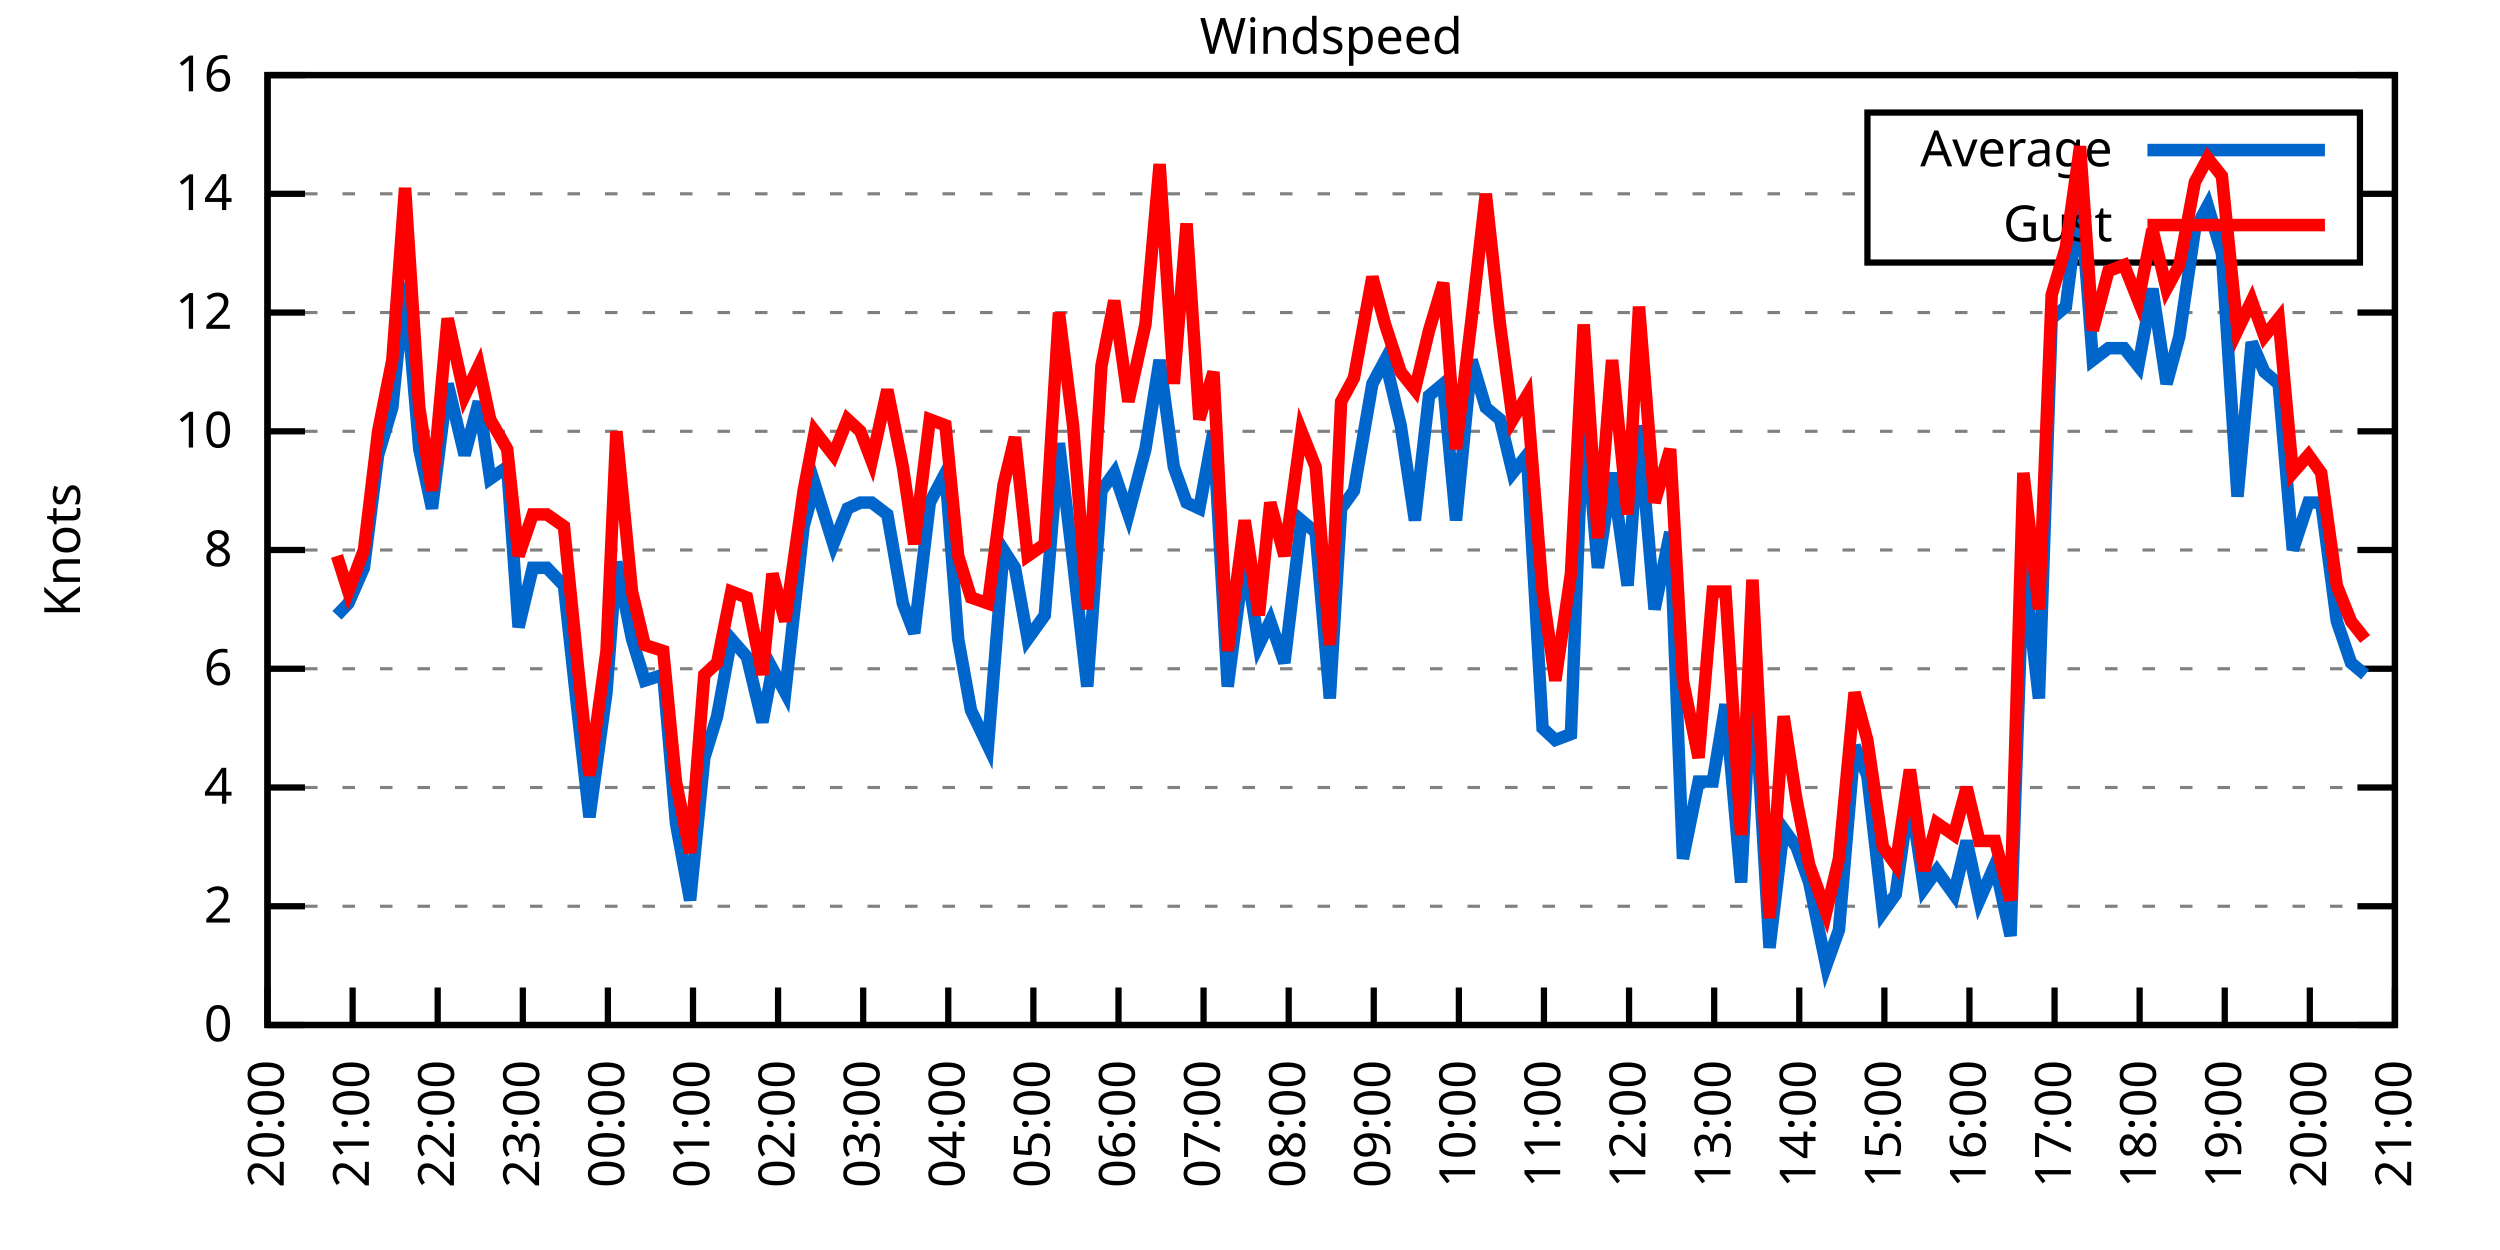
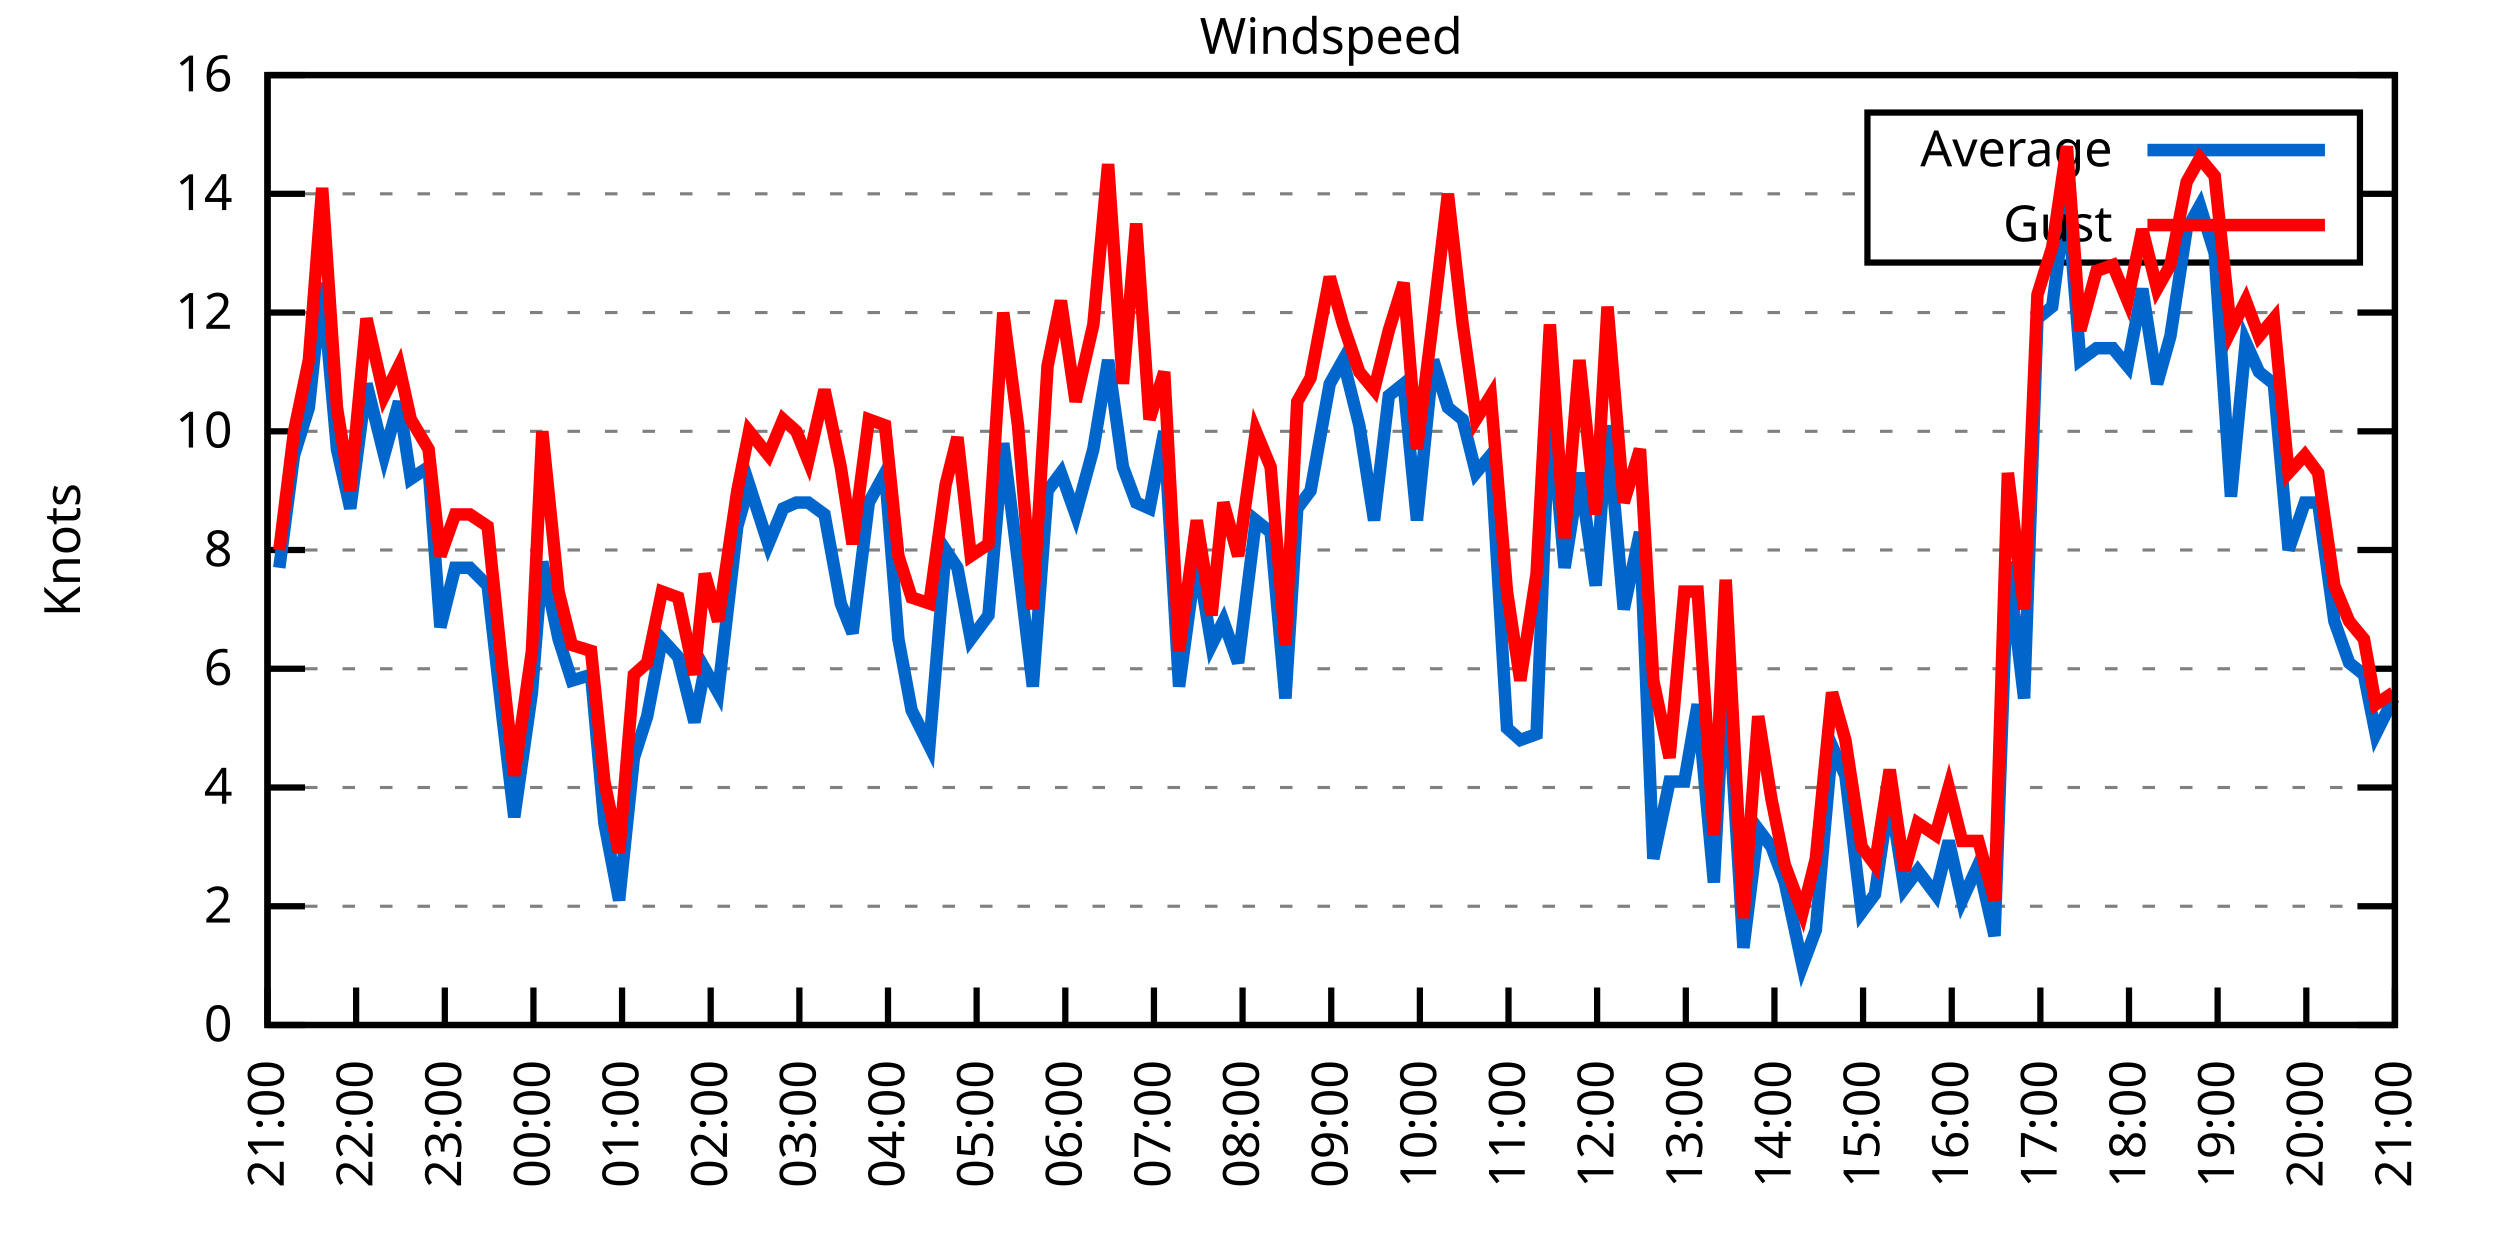
<svg xmlns="http://www.w3.org/2000/svg" xmlns:xlink="http://www.w3.org/1999/xlink" width="400" height="200" viewBox="0 0 400 200">
  <g id="gnuplot_canvas">
    <rect x="0" y="0" width="400" height="200" fill="none" />
    <defs>
      <circle id="gpDot" r="0.5" stroke-width="0.5" stroke="currentColor" />
      <path id="gpPt0" stroke-width="0.333" stroke="currentColor" d="M-1,0 h2 M0,-1 v2" />
      <path id="gpPt1" stroke-width="0.333" stroke="currentColor" d="M-1,-1 L1,1 M1,-1 L-1,1" />
      <path id="gpPt2" stroke-width="0.333" stroke="currentColor" d="M-1,0 L1,0 M0,-1 L0,1 M-1,-1 L1,1 M-1,1 L1,-1" />
      <rect id="gpPt3" stroke-width="0.333" stroke="currentColor" x="-1" y="-1" width="2" height="2" />
      <rect id="gpPt4" stroke-width="0.333" stroke="currentColor" fill="currentColor" x="-1" y="-1" width="2" height="2" />
      <circle id="gpPt5" stroke-width="0.333" stroke="currentColor" cx="0" cy="0" r="1" />
      <use xlink:href="#gpPt5" id="gpPt6" fill="currentColor" stroke="none" />
      <path id="gpPt7" stroke-width="0.333" stroke="currentColor" d="M0,-1.33 L-1.33,0.67 L1.33,0.67 z" />
      <use xlink:href="#gpPt7" id="gpPt8" fill="currentColor" stroke="none" />
      <use xlink:href="#gpPt7" id="gpPt9" stroke="currentColor" transform="rotate(180)" />
      <use xlink:href="#gpPt9" id="gpPt10" fill="currentColor" stroke="none" />
      <use xlink:href="#gpPt3" id="gpPt11" stroke="currentColor" transform="rotate(45)" />
      <use xlink:href="#gpPt11" id="gpPt12" fill="currentColor" stroke="none" />
      <path id="gpPt13" stroke-width="0.333" stroke="currentColor" d="M0,1.330 L1.265,0.411 L0.782,-1.067 L-0.782,-1.076 L-1.265,0.411 z" />
      <use xlink:href="#gpPt13" id="gpPt14" fill="currentColor" stroke="none" />
      <filter id="textbox" filterUnits="objectBoundingBox" x="0" y="0" height="1" width="1">
        <feFlood flood-color="white" flood-opacity="1" result="bgnd" />
        <feComposite in="SourceGraphic" in2="bgnd" operator="atop" />
      </filter>
      <filter id="greybox" filterUnits="objectBoundingBox" x="0" y="0" height="1" width="1">
        <feFlood flood-color="lightgrey" flood-opacity="1" result="grey" />
        <feComposite in="SourceGraphic" in2="grey" operator="atop" />
      </filter>
    </defs>
    <g fill="none" color="white" stroke="currentColor" stroke-width="1.00" stroke-linecap="butt" stroke-linejoin="miter">
</g>
    <g fill="none" color="black" stroke="currentColor" stroke-width="1.00" stroke-linecap="butt" stroke-linejoin="miter">
      <g stroke="none" shape-rendering="crispEdges">
        <polygon fill="rgb(255, 255, 255)" points="42.80,164.00 383.18,164.00 383.18,12.02 42.80,12.02 " />
      </g>
    </g>
    <g fill="none" color="black" stroke="currentColor" stroke-width="1.00" stroke-linecap="butt" stroke-linejoin="miter">
</g>
    <g fill="none" color="black" stroke="black" stroke-width="0.50" stroke-linecap="butt" stroke-linejoin="miter">
</g>
    <g fill="none" color="gray" stroke="currentColor" stroke-width="0.50" stroke-linecap="butt" stroke-linejoin="miter">
      <path stroke="gray" stroke-dasharray="2,4" class="gridline" d="M42.80,164.00 L383.19,164.00  " />
    </g>
    <g fill="none" color="gray" stroke="gray" stroke-width="1.00" stroke-linecap="butt" stroke-linejoin="miter">
</g>
    <g fill="none" color="black" stroke="currentColor" stroke-width="1.00" stroke-linecap="butt" stroke-linejoin="miter">
      <path stroke="black" d="M42.80,164.00 L48.80,164.00 M383.19,164.00 L377.19,164.00  " />
      <g transform="translate(37.20,166.60)" stroke="none" fill="black" font-family="Sans" font-size="8.00" text-anchor="end">
        <text>
          <tspan font-family="Sans"> 0</tspan>
        </text>
      </g>
    </g>
    <g fill="none" color="black" stroke="currentColor" stroke-width="1.00" stroke-linecap="butt" stroke-linejoin="miter">
</g>
    <g fill="none" color="black" stroke="black" stroke-width="0.50" stroke-linecap="butt" stroke-linejoin="miter">
</g>
    <g fill="none" color="gray" stroke="currentColor" stroke-width="0.50" stroke-linecap="butt" stroke-linejoin="miter">
      <path stroke="gray" stroke-dasharray="2,4" class="gridline" d="M42.80,145.00 L383.19,145.00  " />
    </g>
    <g fill="none" color="gray" stroke="gray" stroke-width="1.00" stroke-linecap="butt" stroke-linejoin="miter">
</g>
    <g fill="none" color="black" stroke="currentColor" stroke-width="1.00" stroke-linecap="butt" stroke-linejoin="miter">
      <path stroke="black" d="M42.80,145.00 L48.80,145.00 M383.19,145.00 L377.19,145.00  " />
      <g transform="translate(37.20,147.60)" stroke="none" fill="black" font-family="Sans" font-size="8.00" text-anchor="end">
        <text>
          <tspan font-family="Sans"> 2</tspan>
        </text>
      </g>
    </g>
    <g fill="none" color="black" stroke="currentColor" stroke-width="1.00" stroke-linecap="butt" stroke-linejoin="miter">
</g>
    <g fill="none" color="black" stroke="black" stroke-width="0.50" stroke-linecap="butt" stroke-linejoin="miter">
</g>
    <g fill="none" color="gray" stroke="currentColor" stroke-width="0.50" stroke-linecap="butt" stroke-linejoin="miter">
      <path stroke="gray" stroke-dasharray="2,4" class="gridline" d="M42.80,126.00 L383.19,126.00  " />
    </g>
    <g fill="none" color="gray" stroke="gray" stroke-width="1.00" stroke-linecap="butt" stroke-linejoin="miter">
</g>
    <g fill="none" color="black" stroke="currentColor" stroke-width="1.00" stroke-linecap="butt" stroke-linejoin="miter">
      <path stroke="black" d="M42.80,126.00 L48.80,126.00 M383.19,126.00 L377.19,126.00  " />
      <g transform="translate(37.20,128.60)" stroke="none" fill="black" font-family="Sans" font-size="8.00" text-anchor="end">
        <text>
          <tspan font-family="Sans"> 4</tspan>
        </text>
      </g>
    </g>
    <g fill="none" color="black" stroke="currentColor" stroke-width="1.00" stroke-linecap="butt" stroke-linejoin="miter">
</g>
    <g fill="none" color="black" stroke="black" stroke-width="0.50" stroke-linecap="butt" stroke-linejoin="miter">
</g>
    <g fill="none" color="gray" stroke="currentColor" stroke-width="0.50" stroke-linecap="butt" stroke-linejoin="miter">
      <path stroke="gray" stroke-dasharray="2,4" class="gridline" d="M42.80,107.00 L383.19,107.00  " />
    </g>
    <g fill="none" color="gray" stroke="gray" stroke-width="1.00" stroke-linecap="butt" stroke-linejoin="miter">
</g>
    <g fill="none" color="black" stroke="currentColor" stroke-width="1.00" stroke-linecap="butt" stroke-linejoin="miter">
      <path stroke="black" d="M42.80,107.00 L48.80,107.00 M383.19,107.00 L377.19,107.00  " />
      <g transform="translate(37.20,109.60)" stroke="none" fill="black" font-family="Sans" font-size="8.00" text-anchor="end">
        <text>
          <tspan font-family="Sans"> 6</tspan>
        </text>
      </g>
    </g>
    <g fill="none" color="black" stroke="currentColor" stroke-width="1.00" stroke-linecap="butt" stroke-linejoin="miter">
</g>
    <g fill="none" color="black" stroke="black" stroke-width="0.50" stroke-linecap="butt" stroke-linejoin="miter">
</g>
    <g fill="none" color="gray" stroke="currentColor" stroke-width="0.50" stroke-linecap="butt" stroke-linejoin="miter">
      <path stroke="gray" stroke-dasharray="2,4" class="gridline" d="M42.80,88.00 L383.19,88.00  " />
    </g>
    <g fill="none" color="gray" stroke="gray" stroke-width="1.00" stroke-linecap="butt" stroke-linejoin="miter">
</g>
    <g fill="none" color="black" stroke="currentColor" stroke-width="1.00" stroke-linecap="butt" stroke-linejoin="miter">
      <path stroke="black" d="M42.80,88.00 L48.80,88.00 M383.19,88.00 L377.19,88.00  " />
      <g transform="translate(37.20,90.60)" stroke="none" fill="black" font-family="Sans" font-size="8.00" text-anchor="end">
        <text>
          <tspan font-family="Sans"> 8</tspan>
        </text>
      </g>
    </g>
    <g fill="none" color="black" stroke="currentColor" stroke-width="1.00" stroke-linecap="butt" stroke-linejoin="miter">
</g>
    <g fill="none" color="black" stroke="black" stroke-width="0.50" stroke-linecap="butt" stroke-linejoin="miter">
</g>
    <g fill="none" color="gray" stroke="currentColor" stroke-width="0.50" stroke-linecap="butt" stroke-linejoin="miter">
      <path stroke="gray" stroke-dasharray="2,4" class="gridline" d="M42.80,69.01 L383.19,69.01  " />
    </g>
    <g fill="none" color="gray" stroke="gray" stroke-width="1.00" stroke-linecap="butt" stroke-linejoin="miter">
</g>
    <g fill="none" color="black" stroke="currentColor" stroke-width="1.00" stroke-linecap="butt" stroke-linejoin="miter">
      <path stroke="black" d="M42.80,69.01 L48.80,69.01 M383.19,69.01 L377.19,69.01  " />
      <g transform="translate(37.20,71.61)" stroke="none" fill="black" font-family="Sans" font-size="8.00" text-anchor="end">
        <text>
          <tspan font-family="Sans"> 10</tspan>
        </text>
      </g>
    </g>
    <g fill="none" color="black" stroke="currentColor" stroke-width="1.00" stroke-linecap="butt" stroke-linejoin="miter">
</g>
    <g fill="none" color="black" stroke="black" stroke-width="0.50" stroke-linecap="butt" stroke-linejoin="miter">
</g>
    <g fill="none" color="gray" stroke="currentColor" stroke-width="0.50" stroke-linecap="butt" stroke-linejoin="miter">
      <path stroke="gray" stroke-dasharray="2,4" class="gridline" d="M42.80,50.01 L383.19,50.01  " />
    </g>
    <g fill="none" color="gray" stroke="gray" stroke-width="1.00" stroke-linecap="butt" stroke-linejoin="miter">
</g>
    <g fill="none" color="black" stroke="currentColor" stroke-width="1.00" stroke-linecap="butt" stroke-linejoin="miter">
      <path stroke="black" d="M42.80,50.01 L48.80,50.01 M383.19,50.01 L377.19,50.01  " />
      <g transform="translate(37.20,52.61)" stroke="none" fill="black" font-family="Sans" font-size="8.00" text-anchor="end">
        <text>
          <tspan font-family="Sans"> 12</tspan>
        </text>
      </g>
    </g>
    <g fill="none" color="black" stroke="currentColor" stroke-width="1.00" stroke-linecap="butt" stroke-linejoin="miter">
</g>
    <g fill="none" color="black" stroke="black" stroke-width="0.50" stroke-linecap="butt" stroke-linejoin="miter">
</g>
    <g fill="none" color="gray" stroke="currentColor" stroke-width="0.50" stroke-linecap="butt" stroke-linejoin="miter">
      <path stroke="gray" stroke-dasharray="2,4" class="gridline" d="M42.80,31.01 L298.79,31.01 M377.59,31.01 L383.19,31.01  " />
    </g>
    <g fill="none" color="gray" stroke="gray" stroke-width="1.00" stroke-linecap="butt" stroke-linejoin="miter">
</g>
    <g fill="none" color="black" stroke="currentColor" stroke-width="1.00" stroke-linecap="butt" stroke-linejoin="miter">
      <path stroke="black" d="M42.80,31.01 L48.80,31.01 M383.19,31.01 L377.19,31.01  " />
      <g transform="translate(37.20,33.61)" stroke="none" fill="black" font-family="Sans" font-size="8.00" text-anchor="end">
        <text>
          <tspan font-family="Sans"> 14</tspan>
        </text>
      </g>
    </g>
    <g fill="none" color="black" stroke="currentColor" stroke-width="1.00" stroke-linecap="butt" stroke-linejoin="miter">
</g>
    <g fill="none" color="black" stroke="black" stroke-width="0.50" stroke-linecap="butt" stroke-linejoin="miter">
</g>
    <g fill="none" color="gray" stroke="currentColor" stroke-width="0.50" stroke-linecap="butt" stroke-linejoin="miter">
      <path stroke="gray" stroke-dasharray="2,4" class="gridline" d="M42.80,12.01 L383.19,12.01  " />
    </g>
    <g fill="none" color="gray" stroke="gray" stroke-width="1.00" stroke-linecap="butt" stroke-linejoin="miter">
</g>
    <g fill="none" color="black" stroke="currentColor" stroke-width="1.00" stroke-linecap="butt" stroke-linejoin="miter">
      <path stroke="black" d="M42.80,12.01 L48.80,12.01 M383.19,12.01 L377.19,12.01  " />
      <g transform="translate(37.20,14.61)" stroke="none" fill="black" font-family="Sans" font-size="8.00" text-anchor="end">
        <text>
          <tspan font-family="Sans"> 16</tspan>
        </text>
      </g>
    </g>
    <g fill="none" color="black" stroke="currentColor" stroke-width="1.00" stroke-linecap="butt" stroke-linejoin="miter">
      <path stroke="black" d="M42.80,164.00 L42.80,158.00  " />
      <g transform="translate(45.40,169.60) rotate(270.00)" stroke="none" fill="black" font-family="Sans" font-size="8.00" text-anchor="end">
        <text>
-           <tspan font-family="Sans">20:00</tspan>
-         </text>
-       </g>
-     </g>
-     <g fill="none" color="black" stroke="currentColor" stroke-width="1.00" stroke-linecap="butt" stroke-linejoin="miter">
-       <path stroke="black" d="M56.42,164.00 L56.42,158.00  " />
-       <g transform="translate(59.02,169.60) rotate(270.00)" stroke="none" fill="black" font-family="Sans" font-size="8.00" text-anchor="end">
-         <text>
          <tspan font-family="Sans">21:00</tspan>
        </text>
      </g>
    </g>
    <g fill="none" color="black" stroke="currentColor" stroke-width="1.00" stroke-linecap="butt" stroke-linejoin="miter">
-       <path stroke="black" d="M70.03,164.00 L70.03,158.00  " />
-       <g transform="translate(72.63,169.60) rotate(270.00)" stroke="none" fill="black" font-family="Sans" font-size="8.00" text-anchor="end">
+       <path stroke="black" d="M56.98,164.00 L56.98,158.00  " />
+       <g transform="translate(59.58,169.60) rotate(270.00)" stroke="none" fill="black" font-family="Sans" font-size="8.00" text-anchor="end">
        <text>
          <tspan font-family="Sans">22:00</tspan>
        </text>
      </g>
    </g>
    <g fill="none" color="black" stroke="currentColor" stroke-width="1.00" stroke-linecap="butt" stroke-linejoin="miter">
-       <path stroke="black" d="M83.65,164.00 L83.65,158.00  " />
-       <g transform="translate(86.25,169.60) rotate(270.00)" stroke="none" fill="black" font-family="Sans" font-size="8.00" text-anchor="end">
+       <path stroke="black" d="M71.17,164.00 L71.17,158.00  " />
+       <g transform="translate(73.77,169.60) rotate(270.00)" stroke="none" fill="black" font-family="Sans" font-size="8.00" text-anchor="end">
        <text>
          <tspan font-family="Sans">23:00</tspan>
        </text>
      </g>
    </g>
    <g fill="none" color="black" stroke="currentColor" stroke-width="1.00" stroke-linecap="butt" stroke-linejoin="miter">
-       <path stroke="black" d="M97.26,164.00 L97.26,158.00  " />
-       <g transform="translate(99.86,169.60) rotate(270.00)" stroke="none" fill="black" font-family="Sans" font-size="8.00" text-anchor="end">
+       <path stroke="black" d="M85.35,164.00 L85.35,158.00  " />
+       <g transform="translate(87.95,169.60) rotate(270.00)" stroke="none" fill="black" font-family="Sans" font-size="8.00" text-anchor="end">
        <text>
          <tspan font-family="Sans">00:00</tspan>
        </text>
      </g>
    </g>
    <g fill="none" color="black" stroke="currentColor" stroke-width="1.00" stroke-linecap="butt" stroke-linejoin="miter">
-       <path stroke="black" d="M110.88,164.00 L110.88,158.00  " />
-       <g transform="translate(113.48,169.60) rotate(270.00)" stroke="none" fill="black" font-family="Sans" font-size="8.00" text-anchor="end">
+       <path stroke="black" d="M99.53,164.00 L99.53,158.00  " />
+       <g transform="translate(102.13,169.60) rotate(270.00)" stroke="none" fill="black" font-family="Sans" font-size="8.00" text-anchor="end">
        <text>
          <tspan font-family="Sans">01:00</tspan>
        </text>
      </g>
    </g>
    <g fill="none" color="black" stroke="currentColor" stroke-width="1.00" stroke-linecap="butt" stroke-linejoin="miter">
-       <path stroke="black" d="M124.49,164.00 L124.49,158.00  " />
-       <g transform="translate(127.09,169.60) rotate(270.00)" stroke="none" fill="black" font-family="Sans" font-size="8.00" text-anchor="end">
+       <path stroke="black" d="M113.71,164.00 L113.71,158.00  " />
+       <g transform="translate(116.31,169.60) rotate(270.00)" stroke="none" fill="black" font-family="Sans" font-size="8.00" text-anchor="end">
        <text>
          <tspan font-family="Sans">02:00</tspan>
        </text>
      </g>
    </g>
    <g fill="none" color="black" stroke="currentColor" stroke-width="1.00" stroke-linecap="butt" stroke-linejoin="miter">
-       <path stroke="black" d="M138.11,164.00 L138.11,158.00  " />
-       <g transform="translate(140.71,169.60) rotate(270.00)" stroke="none" fill="black" font-family="Sans" font-size="8.00" text-anchor="end">
+       <path stroke="black" d="M127.90,164.00 L127.90,158.00  " />
+       <g transform="translate(130.50,169.60) rotate(270.00)" stroke="none" fill="black" font-family="Sans" font-size="8.00" text-anchor="end">
        <text>
          <tspan font-family="Sans">03:00</tspan>
        </text>
      </g>
    </g>
    <g fill="none" color="black" stroke="currentColor" stroke-width="1.00" stroke-linecap="butt" stroke-linejoin="miter">
-       <path stroke="black" d="M151.72,164.00 L151.72,158.00  " />
-       <g transform="translate(154.32,169.60) rotate(270.00)" stroke="none" fill="black" font-family="Sans" font-size="8.00" text-anchor="end">
+       <path stroke="black" d="M142.08,164.00 L142.08,158.00  " />
+       <g transform="translate(144.68,169.60) rotate(270.00)" stroke="none" fill="black" font-family="Sans" font-size="8.00" text-anchor="end">
        <text>
          <tspan font-family="Sans">04:00</tspan>
        </text>
      </g>
    </g>
    <g fill="none" color="black" stroke="currentColor" stroke-width="1.00" stroke-linecap="butt" stroke-linejoin="miter">
-       <path stroke="black" d="M165.34,164.00 L165.34,158.00  " />
-       <g transform="translate(167.94,169.60) rotate(270.00)" stroke="none" fill="black" font-family="Sans" font-size="8.00" text-anchor="end">
+       <path stroke="black" d="M156.26,164.00 L156.26,158.00  " />
+       <g transform="translate(158.86,169.60) rotate(270.00)" stroke="none" fill="black" font-family="Sans" font-size="8.00" text-anchor="end">
        <text>
          <tspan font-family="Sans">05:00</tspan>
        </text>
      </g>
    </g>
    <g fill="none" color="black" stroke="currentColor" stroke-width="1.00" stroke-linecap="butt" stroke-linejoin="miter">
-       <path stroke="black" d="M178.96,164.00 L178.96,158.00  " />
-       <g transform="translate(181.56,169.60) rotate(270.00)" stroke="none" fill="black" font-family="Sans" font-size="8.00" text-anchor="end">
+       <path stroke="black" d="M170.45,164.00 L170.45,158.00  " />
+       <g transform="translate(173.05,169.60) rotate(270.00)" stroke="none" fill="black" font-family="Sans" font-size="8.00" text-anchor="end">
        <text>
          <tspan font-family="Sans">06:00</tspan>
        </text>
      </g>
    </g>
    <g fill="none" color="black" stroke="currentColor" stroke-width="1.00" stroke-linecap="butt" stroke-linejoin="miter">
-       <path stroke="black" d="M192.57,164.00 L192.57,158.00  " />
-       <g transform="translate(195.17,169.60) rotate(270.00)" stroke="none" fill="black" font-family="Sans" font-size="8.00" text-anchor="end">
+       <path stroke="black" d="M184.63,164.00 L184.63,158.00  " />
+       <g transform="translate(187.23,169.60) rotate(270.00)" stroke="none" fill="black" font-family="Sans" font-size="8.00" text-anchor="end">
        <text>
          <tspan font-family="Sans">07:00</tspan>
        </text>
      </g>
    </g>
    <g fill="none" color="black" stroke="currentColor" stroke-width="1.00" stroke-linecap="butt" stroke-linejoin="miter">
-       <path stroke="black" d="M206.19,164.00 L206.19,158.00  " />
-       <g transform="translate(208.79,169.60) rotate(270.00)" stroke="none" fill="black" font-family="Sans" font-size="8.00" text-anchor="end">
+       <path stroke="black" d="M198.81,164.00 L198.81,158.00  " />
+       <g transform="translate(201.41,169.60) rotate(270.00)" stroke="none" fill="black" font-family="Sans" font-size="8.00" text-anchor="end">
        <text>
          <tspan font-family="Sans">08:00</tspan>
        </text>
      </g>
    </g>
    <g fill="none" color="black" stroke="currentColor" stroke-width="1.00" stroke-linecap="butt" stroke-linejoin="miter">
-       <path stroke="black" d="M219.80,164.00 L219.80,158.00  " />
-       <g transform="translate(222.40,169.60) rotate(270.00)" stroke="none" fill="black" font-family="Sans" font-size="8.00" text-anchor="end">
+       <path stroke="black" d="M213.00,164.00 L213.00,158.00  " />
+       <g transform="translate(215.60,169.60) rotate(270.00)" stroke="none" fill="black" font-family="Sans" font-size="8.00" text-anchor="end">
        <text>
          <tspan font-family="Sans">09:00</tspan>
        </text>
      </g>
    </g>
    <g fill="none" color="black" stroke="currentColor" stroke-width="1.00" stroke-linecap="butt" stroke-linejoin="miter">
-       <path stroke="black" d="M233.42,164.00 L233.42,158.00  " />
-       <g transform="translate(236.02,169.60) rotate(270.00)" stroke="none" fill="black" font-family="Sans" font-size="8.00" text-anchor="end">
+       <path stroke="black" d="M227.18,164.00 L227.18,158.00  " />
+       <g transform="translate(229.78,169.60) rotate(270.00)" stroke="none" fill="black" font-family="Sans" font-size="8.00" text-anchor="end">
        <text>
          <tspan font-family="Sans">10:00</tspan>
        </text>
      </g>
    </g>
    <g fill="none" color="black" stroke="currentColor" stroke-width="1.00" stroke-linecap="butt" stroke-linejoin="miter">
-       <path stroke="black" d="M247.03,164.00 L247.03,158.00  " />
-       <g transform="translate(249.63,169.60) rotate(270.00)" stroke="none" fill="black" font-family="Sans" font-size="8.00" text-anchor="end">
+       <path stroke="black" d="M241.36,164.00 L241.36,158.00  " />
+       <g transform="translate(243.96,169.60) rotate(270.00)" stroke="none" fill="black" font-family="Sans" font-size="8.00" text-anchor="end">
        <text>
          <tspan font-family="Sans">11:00</tspan>
        </text>
      </g>
    </g>
    <g fill="none" color="black" stroke="currentColor" stroke-width="1.00" stroke-linecap="butt" stroke-linejoin="miter">
-       <path stroke="black" d="M260.65,164.00 L260.65,158.00  " />
-       <g transform="translate(263.25,169.60) rotate(270.00)" stroke="none" fill="black" font-family="Sans" font-size="8.00" text-anchor="end">
+       <path stroke="black" d="M255.54,164.00 L255.54,158.00  " />
+       <g transform="translate(258.14,169.60) rotate(270.00)" stroke="none" fill="black" font-family="Sans" font-size="8.00" text-anchor="end">
        <text>
          <tspan font-family="Sans">12:00</tspan>
        </text>
      </g>
    </g>
    <g fill="none" color="black" stroke="currentColor" stroke-width="1.00" stroke-linecap="butt" stroke-linejoin="miter">
-       <path stroke="black" d="M274.27,164.00 L274.27,158.00  " />
-       <g transform="translate(276.87,169.60) rotate(270.00)" stroke="none" fill="black" font-family="Sans" font-size="8.00" text-anchor="end">
+       <path stroke="black" d="M269.73,164.00 L269.73,158.00  " />
+       <g transform="translate(272.33,169.60) rotate(270.00)" stroke="none" fill="black" font-family="Sans" font-size="8.00" text-anchor="end">
        <text>
          <tspan font-family="Sans">13:00</tspan>
        </text>
      </g>
    </g>
    <g fill="none" color="black" stroke="currentColor" stroke-width="1.00" stroke-linecap="butt" stroke-linejoin="miter">
-       <path stroke="black" d="M287.88,164.00 L287.88,158.00  " />
-       <g transform="translate(290.48,169.60) rotate(270.00)" stroke="none" fill="black" font-family="Sans" font-size="8.00" text-anchor="end">
+       <path stroke="black" d="M283.91,164.00 L283.91,158.00  " />
+       <g transform="translate(286.51,169.60) rotate(270.00)" stroke="none" fill="black" font-family="Sans" font-size="8.00" text-anchor="end">
        <text>
          <tspan font-family="Sans">14:00</tspan>
        </text>
      </g>
    </g>
    <g fill="none" color="black" stroke="currentColor" stroke-width="1.00" stroke-linecap="butt" stroke-linejoin="miter">
-       <path stroke="black" d="M301.50,164.00 L301.50,158.00  " />
-       <g transform="translate(304.10,169.60) rotate(270.00)" stroke="none" fill="black" font-family="Sans" font-size="8.00" text-anchor="end">
+       <path stroke="black" d="M298.09,164.00 L298.09,158.00  " />
+       <g transform="translate(300.69,169.60) rotate(270.00)" stroke="none" fill="black" font-family="Sans" font-size="8.00" text-anchor="end">
        <text>
          <tspan font-family="Sans">15:00</tspan>
        </text>
      </g>
    </g>
    <g fill="none" color="black" stroke="currentColor" stroke-width="1.00" stroke-linecap="butt" stroke-linejoin="miter">
-       <path stroke="black" d="M315.11,164.00 L315.11,158.00  " />
-       <g transform="translate(317.71,169.60) rotate(270.00)" stroke="none" fill="black" font-family="Sans" font-size="8.00" text-anchor="end">
+       <path stroke="black" d="M312.28,164.00 L312.28,158.00  " />
+       <g transform="translate(314.88,169.60) rotate(270.00)" stroke="none" fill="black" font-family="Sans" font-size="8.00" text-anchor="end">
        <text>
          <tspan font-family="Sans">16:00</tspan>
        </text>
      </g>
    </g>
    <g fill="none" color="black" stroke="currentColor" stroke-width="1.00" stroke-linecap="butt" stroke-linejoin="miter">
-       <path stroke="black" d="M328.73,164.00 L328.73,158.00  " />
-       <g transform="translate(331.33,169.60) rotate(270.00)" stroke="none" fill="black" font-family="Sans" font-size="8.00" text-anchor="end">
+       <path stroke="black" d="M326.46,164.00 L326.46,158.00  " />
+       <g transform="translate(329.06,169.60) rotate(270.00)" stroke="none" fill="black" font-family="Sans" font-size="8.00" text-anchor="end">
        <text>
          <tspan font-family="Sans">17:00</tspan>
        </text>
      </g>
    </g>
    <g fill="none" color="black" stroke="currentColor" stroke-width="1.00" stroke-linecap="butt" stroke-linejoin="miter">
-       <path stroke="black" d="M342.34,164.00 L342.34,158.00  " />
-       <g transform="translate(344.94,169.60) rotate(270.00)" stroke="none" fill="black" font-family="Sans" font-size="8.00" text-anchor="end">
+       <path stroke="black" d="M340.64,164.00 L340.64,158.00  " />
+       <g transform="translate(343.24,169.60) rotate(270.00)" stroke="none" fill="black" font-family="Sans" font-size="8.00" text-anchor="end">
        <text>
          <tspan font-family="Sans">18:00</tspan>
        </text>
      </g>
    </g>
    <g fill="none" color="black" stroke="currentColor" stroke-width="1.00" stroke-linecap="butt" stroke-linejoin="miter">
-       <path stroke="black" d="M355.96,164.00 L355.96,158.00  " />
-       <g transform="translate(358.56,169.60) rotate(270.00)" stroke="none" fill="black" font-family="Sans" font-size="8.00" text-anchor="end">
+       <path stroke="black" d="M354.82,164.00 L354.82,158.00  " />
+       <g transform="translate(357.42,169.60) rotate(270.00)" stroke="none" fill="black" font-family="Sans" font-size="8.00" text-anchor="end">
        <text>
          <tspan font-family="Sans">19:00</tspan>
        </text>
      </g>
    </g>
    <g fill="none" color="black" stroke="currentColor" stroke-width="1.00" stroke-linecap="butt" stroke-linejoin="miter">
-       <path stroke="black" d="M369.57,164.00 L369.57,158.00  " />
-       <g transform="translate(372.17,169.60) rotate(270.00)" stroke="none" fill="black" font-family="Sans" font-size="8.00" text-anchor="end">
+       <path stroke="black" d="M369.01,164.00 L369.01,158.00  " />
+       <g transform="translate(371.61,169.60) rotate(270.00)" stroke="none" fill="black" font-family="Sans" font-size="8.00" text-anchor="end">
        <text>
          <tspan font-family="Sans">20:00</tspan>
        </text>
      </g>
    </g>
    <g fill="none" color="black" stroke="currentColor" stroke-width="1.00" stroke-linecap="butt" stroke-linejoin="miter">
      <path stroke="black" d="M383.19,164.00 L383.19,158.00  " />
      <g transform="translate(385.79,169.60) rotate(270.00)" stroke="none" fill="black" font-family="Sans" font-size="8.00" text-anchor="end">
        <text>
          <tspan font-family="Sans">21:00</tspan>
        </text>
      </g>
    </g>
    <g fill="none" color="black" stroke="currentColor" stroke-width="1.00" stroke-linecap="butt" stroke-linejoin="miter">
</g>
    <g fill="none" color="black" stroke="currentColor" stroke-width="1.00" stroke-linecap="butt" stroke-linejoin="miter">
      <path stroke="black" d="M42.80,12.01 L42.80,164.00 L383.19,164.00 L383.19,12.01 L42.80,12.01 Z  " />
    </g>
    <g fill="none" color="black" stroke="currentColor" stroke-width="1.00" stroke-linecap="butt" stroke-linejoin="miter">
</g>
    <g fill="none" color="black" stroke="currentColor" stroke-width="1.00" stroke-linecap="butt" stroke-linejoin="miter">
      <path stroke="black" d="M298.79,42.01 L298.79,18.01 L377.59,18.01 L377.59,42.01 L298.79,42.01 Z  " />
    </g>
    <g id="Windspeed_plot_1">
      <g fill="none" color="white" stroke="black" stroke-width="2.00" stroke-linecap="butt" stroke-linejoin="miter">
</g>
      <g fill="none" color="black" stroke="currentColor" stroke-width="2.00" stroke-linecap="butt" stroke-linejoin="miter">
        <g transform="translate(337.99,26.61)" stroke="none" fill="black" font-family="Sans" font-size="8.00" text-anchor="end">
          <text>
            <tspan font-family="Sans">Average</tspan>
          </text>
        </g>
      </g>
      <g fill="none" color="black" stroke="currentColor" stroke-width="2.00" stroke-linecap="butt" stroke-linejoin="miter">
-         <path stroke="rgb(  0, 102, 204)" d="M343.59,24.01 L371.99,24.01 M53.92,98.45 L55.73,96.55 L58.23,90.85 L60.50,72.81 L62.77,65.21 L64.81,45.26   L67.08,71.86 L69.12,81.36 L71.62,61.41 L74.34,72.81 L76.61,64.26 L78.43,76.61 L81.15,74.71 L82.97,100.35   L85.24,90.85 L87.50,90.85 L90.23,93.70 L92.50,114.60 L94.31,130.75 L97.04,110.80 L98.62,89.90 L101.12,102.25   L103.16,108.90 L106.11,107.95 L108.15,131.70 L110.42,144.05 L112.69,121.25 L114.74,114.60 L117.01,102.25 L119.50,105.10   L122.00,115.55 L123.59,107.00 L125.63,110.80 L128.58,84.21 L130.39,77.56 L133.34,87.06 L135.61,81.36 L137.66,80.41   L139.47,80.41 L141.97,82.31 L144.46,96.55 L146.28,101.30 L148.77,80.41 L151.27,75.66 L153.31,102.25 L155.36,113.65   L158.08,119.35 L160.57,88.00 L162.39,90.85 L164.43,102.25 L167.16,98.45 L169.43,70.91 L171.69,89.90 L173.96,109.85   L176.23,78.51 L178.28,75.66 L180.54,82.31 L183.27,71.86 L185.54,57.61 L187.81,74.71 L189.85,80.41 L191.89,81.36   L194.16,69.01 L196.43,109.85 L199.15,88.95 L201.42,103.20 L203.24,99.40 L205.51,106.05 L208.23,83.26 L210.50,85.16   L212.77,111.75 L214.58,81.36 L216.63,78.51 L219.58,61.41 L221.62,57.61 L224.11,68.06 L226.38,83.26 L228.65,63.31   L230.92,61.41 L232.96,83.26 L235.46,57.61 L237.73,65.21 L240.00,67.11 L242.04,75.66 L244.31,72.81 L246.81,116.50   L248.85,118.40 L251.35,117.45 L253.39,64.26 L255.66,90.85 L257.93,75.66 L260.42,93.70 L262.24,68.06 L264.73,97.50   L267.23,85.16 L269.27,137.40 L271.77,125.05 L274.04,125.05 L276.08,112.70 L278.58,141.20 L280.39,105.10 L283.12,151.65   L285.38,132.65 L287.43,135.50 L289.47,141.20 L292.19,154.50 L294.23,148.80 L296.73,119.35 L298.77,124.10 L301.27,145.95   L303.31,143.10 L305.58,126.95 L307.85,142.15 L309.89,139.30 L312.62,143.10 L314.66,134.55 L316.70,144.05 L319.20,138.35   L321.69,149.75 L323.74,89.90 L326.23,111.75 L328.27,50.96 L330.54,49.06 L332.81,31.01 L334.85,57.61 L337.35,55.71   L339.85,55.71 L342.12,58.56 L344.39,46.21 L346.65,61.41 L348.70,53.81 L351.19,36.71 L353.24,32.91 L355.50,40.51   L358.00,79.46 L360.27,54.76 L362.31,59.51 L364.58,61.41 L366.85,88.00 L369.35,80.41 L371.39,80.41 L373.89,99.40   L376.16,106.05 L378.42,107.95  " />
+         <path stroke="rgb(  0, 102, 204)" d="M343.59,24.01 L371.99,24.01 M44.69,90.85 L47.05,72.81 L49.42,65.21 L51.55,45.26 L53.91,71.86 L56.04,81.36   L58.64,61.41 L61.47,72.81 L63.84,64.26 L65.73,76.61 L68.57,74.71 L70.46,100.35 L72.82,90.85 L75.18,90.85   L78.02,93.70 L80.38,114.60 L82.28,130.75 L85.11,110.80 L86.77,89.90 L89.37,102.25 L91.49,108.90 L94.57,107.95   L96.70,131.70 L99.06,144.05 L101.42,121.25 L103.55,114.60 L105.91,102.25 L108.51,105.10 L111.11,115.55 L112.77,107.00   L114.90,110.80 L117.97,84.21 L119.86,77.56 L122.93,87.06 L125.30,81.36 L127.42,80.41 L129.32,80.41 L131.92,82.31   L134.52,96.55 L136.41,101.30 L139.01,80.41 L141.61,75.66 L143.74,102.25 L145.86,113.65 L148.70,119.35 L151.30,88.00   L153.19,90.85 L155.32,102.25 L158.15,98.45 L160.52,70.91 L162.88,89.90 L165.25,109.85 L167.61,78.51 L169.74,75.66   L172.10,82.31 L174.94,71.86 L177.30,57.61 L179.67,74.71 L181.79,80.41 L183.92,81.36 L186.28,69.01 L188.65,109.85   L191.48,88.95 L193.85,103.20 L195.74,99.40 L198.10,106.05 L200.94,83.26 L203.30,85.16 L205.67,111.75 L207.56,81.36   L209.69,78.51 L212.76,61.41 L214.89,57.61 L217.49,68.06 L219.85,83.26 L222.21,63.31 L224.58,61.41 L226.71,83.26   L229.31,57.61 L231.67,65.21 L234.03,67.11 L236.16,75.66 L238.52,72.81 L241.12,116.50 L243.25,118.40 L245.85,117.45   L247.98,64.26 L250.34,90.85 L252.71,75.66 L255.31,93.70 L257.20,68.06 L259.80,97.50 L262.40,85.16 L264.53,137.40   L267.13,125.05 L269.49,125.05 L271.62,112.70 L274.22,141.20 L276.11,105.10 L278.95,151.65 L281.31,132.65 L283.44,135.50   L285.56,141.20 L288.40,154.50 L290.53,148.80 L293.13,119.35 L295.26,124.10 L297.86,145.95 L299.98,143.10 L302.35,126.95   L304.71,142.15 L306.84,139.30 L309.68,143.10 L311.80,134.55 L313.93,144.05 L316.53,138.35 L319.13,149.75 L321.26,89.90   L323.86,111.75 L325.99,50.96 L328.35,49.06 L330.71,31.01 L332.84,57.61 L335.44,55.71 L338.04,55.71 L340.40,58.56   L342.77,46.21 L345.13,61.41 L347.26,53.81 L349.86,36.71 L351.99,32.91 L354.35,40.51 L356.95,79.46 L359.32,54.76   L361.44,59.51 L363.81,61.41 L366.17,88.00 L368.77,80.41 L370.90,80.41 L373.50,99.40 L375.86,106.05 L378.23,107.95   L380.12,117.45 L382.95,111.75  " />
      </g>
    </g>
    <g id="Windspeed_plot_2">
      <g fill="none" color="black" stroke="currentColor" stroke-width="2.00" stroke-linecap="butt" stroke-linejoin="miter">
        <g transform="translate(337.99,38.61)" stroke="none" fill="black" font-family="Sans" font-size="8.00" text-anchor="end">
          <text>
            <tspan font-family="Sans">Gust</tspan>
          </text>
        </g>
      </g>
      <g fill="none" color="black" stroke="currentColor" stroke-width="2.00" stroke-linecap="butt" stroke-linejoin="miter">
-         <path stroke="rgb(255,   0,   0)" d="M343.59,36.01 L371.99,36.01 M53.92,88.95 L55.73,94.65 L58.23,88.00 L60.50,69.01 L62.77,57.61 L64.81,30.06   L67.08,65.21 L69.12,78.51 L71.62,50.96 L74.34,63.31 L76.61,58.56 L78.43,67.11 L81.15,71.86 L82.97,88.95   L85.24,82.31 L87.50,82.31 L90.23,84.21 L92.50,107.00 L94.31,124.10 L97.04,104.15 L98.62,69.01 L101.12,94.65   L103.16,103.20 L106.11,104.15 L108.15,125.05 L110.42,136.45 L112.69,107.95 L114.74,106.05 L117.01,94.65 L119.50,95.60   L122.00,107.95 L123.59,91.80 L125.63,99.40 L128.58,78.51 L130.39,69.01 L133.34,72.81 L135.61,67.11 L137.66,69.01   L139.47,73.76 L141.97,62.36 L144.46,74.71 L146.28,87.06 L148.77,67.11 L151.27,68.06 L153.31,88.95 L155.36,95.60   L158.08,96.55 L160.57,77.56 L162.39,69.96 L164.43,88.95 L167.16,87.06 L169.43,50.01 L171.69,68.06 L173.96,97.50   L176.23,58.56 L178.28,48.11 L180.54,64.26 L183.27,51.91 L185.54,26.26 L187.81,61.41 L189.85,35.76 L191.89,67.11   L194.16,59.51 L196.43,104.15 L199.15,83.26 L201.42,98.45 L203.24,80.41 L205.51,88.95 L208.23,69.01 L210.50,74.71   L212.77,103.20 L214.58,64.26 L216.63,60.46 L219.58,44.31 L221.62,51.91 L224.11,59.51 L226.38,62.36 L228.65,52.86   L230.92,45.26 L232.96,71.86 L235.46,50.96 L237.73,31.01 L240.00,51.91 L242.04,67.11 L244.31,63.31 L246.81,94.65   L248.85,108.90 L251.35,91.80 L253.39,51.91 L255.66,86.11 L257.93,57.61 L260.42,82.31 L262.24,49.06 L264.73,80.41   L267.23,71.86 L269.27,108.90 L271.77,121.25 L274.04,94.65 L276.08,94.65 L278.58,133.60 L280.39,92.75 L283.12,146.90   L285.38,114.60 L287.43,127.90 L289.47,138.35 L292.19,145.95 L294.23,137.40 L296.73,110.80 L298.77,118.40 L301.27,135.50   L303.31,138.35 L305.58,123.15 L307.85,139.30 L309.89,131.70 L312.62,133.60 L314.66,126.00 L316.70,134.55 L319.20,134.55   L321.69,144.05 L323.74,75.66 L326.23,97.50 L328.27,47.16 L330.54,39.56 L332.81,23.41 L334.85,52.86 L337.35,43.36   L339.85,42.41 L342.12,48.11 L344.39,36.71 L346.65,46.21 L348.70,42.41 L351.19,29.11 L353.24,25.31 L355.50,28.16   L358.00,52.86 L360.27,48.11 L362.31,53.81 L364.58,50.96 L366.85,75.66 L369.35,72.81 L371.39,75.66 L373.89,93.70   L376.16,99.40 L378.42,102.25  " />
+         <path stroke="rgb(255,   0,   0)" d="M343.59,36.01 L371.99,36.01 M44.69,88.00 L47.05,69.01 L49.42,57.61 L51.55,30.06 L53.91,65.21 L56.04,78.51   L58.64,50.96 L61.47,63.31 L63.84,58.56 L65.73,67.11 L68.57,71.86 L70.46,88.95 L72.82,82.31 L75.18,82.31   L78.02,84.21 L80.38,107.00 L82.28,124.10 L85.11,104.15 L86.77,69.01 L89.37,94.65 L91.49,103.20 L94.57,104.15   L96.70,125.05 L99.06,136.45 L101.42,107.95 L103.55,106.05 L105.91,94.65 L108.51,95.60 L111.11,107.95 L112.77,91.80   L114.90,99.40 L117.97,78.51 L119.86,69.01 L122.93,72.81 L125.30,67.11 L127.42,69.01 L129.32,73.76 L131.92,62.36   L134.52,74.71 L136.41,87.06 L139.01,67.11 L141.61,68.06 L143.74,88.95 L145.86,95.60 L148.70,96.55 L151.30,77.56   L153.19,69.96 L155.32,88.95 L158.15,87.06 L160.52,50.01 L162.88,68.06 L165.25,97.50 L167.61,58.56 L169.74,48.11   L172.10,64.26 L174.94,51.91 L177.30,26.26 L179.67,61.41 L181.79,35.76 L183.92,67.11 L186.28,59.51 L188.65,104.15   L191.48,83.26 L193.85,98.45 L195.74,80.41 L198.10,88.95 L200.94,69.01 L203.30,74.71 L205.67,103.20 L207.56,64.26   L209.69,60.46 L212.76,44.31 L214.89,51.91 L217.49,59.51 L219.85,62.36 L222.21,52.86 L224.58,45.26 L226.71,71.86   L229.31,50.96 L231.67,31.01 L234.03,51.91 L236.16,67.11 L238.52,63.31 L241.12,94.65 L243.25,108.90 L245.85,91.80   L247.98,51.91 L250.34,86.11 L252.71,57.61 L255.31,82.31 L257.20,49.06 L259.80,80.41 L262.40,71.86 L264.53,108.90   L267.13,121.25 L269.49,94.65 L271.62,94.65 L274.22,133.60 L276.11,92.75 L278.95,146.90 L281.31,114.60 L283.44,127.90   L285.56,138.35 L288.40,145.95 L290.53,137.40 L293.13,110.80 L295.26,118.40 L297.86,135.50 L299.98,138.35 L302.35,123.15   L304.71,139.30 L306.84,131.70 L309.68,133.60 L311.80,126.00 L313.93,134.55 L316.53,134.55 L319.13,144.05 L321.26,75.66   L323.86,97.50 L325.99,47.16 L328.35,39.56 L330.71,23.41 L332.84,52.86 L335.44,43.36 L338.04,42.41 L340.40,48.11   L342.77,36.71 L345.13,46.21 L347.26,42.41 L349.86,29.11 L351.99,25.31 L354.35,28.16 L356.95,52.86 L359.32,48.11   L361.44,53.81 L363.81,50.96 L366.17,75.66 L368.77,72.81 L370.90,75.66 L373.50,93.70 L375.86,99.40 L378.23,102.25   L380.12,112.70 L382.95,110.80  " />
      </g>
    </g>
    <g fill="none" color="black" stroke="currentColor" stroke-width="2.00" stroke-linecap="butt" stroke-linejoin="miter">
</g>
    <g fill="none" color="black" stroke="black" stroke-width="1.00" stroke-linecap="butt" stroke-linejoin="miter">
</g>
    <g fill="none" color="black" stroke="currentColor" stroke-width="1.00" stroke-linecap="butt" stroke-linejoin="miter">
      <path stroke="black" d="M42.80,12.01 L42.80,164.00 L383.19,164.00 L383.19,12.01 L42.80,12.01 Z  " />
      <g transform="translate(12.80,88.01) rotate(270.00)" stroke="none" fill="black" font-family="Sans" font-size="8.00" text-anchor="middle">
        <text>
          <tspan font-family="Sans">Knots</tspan>
        </text>
      </g>
    </g>
    <g fill="none" color="black" stroke="currentColor" stroke-width="1.00" stroke-linecap="butt" stroke-linejoin="miter">
</g>
    <g fill="none" color="black" stroke="currentColor" stroke-width="1.00" stroke-linecap="butt" stroke-linejoin="miter">
      <g transform="translate(212.99,8.61)" stroke="none" fill="black" font-family="Sans" font-size="8.00" text-anchor="middle">
        <text>
          <tspan font-family="Sans">Windspeed</tspan>
        </text>
      </g>
    </g>
    <g fill="none" color="black" stroke="currentColor" stroke-width="1.00" stroke-linecap="butt" stroke-linejoin="miter">
</g>
  </g>
</svg>
